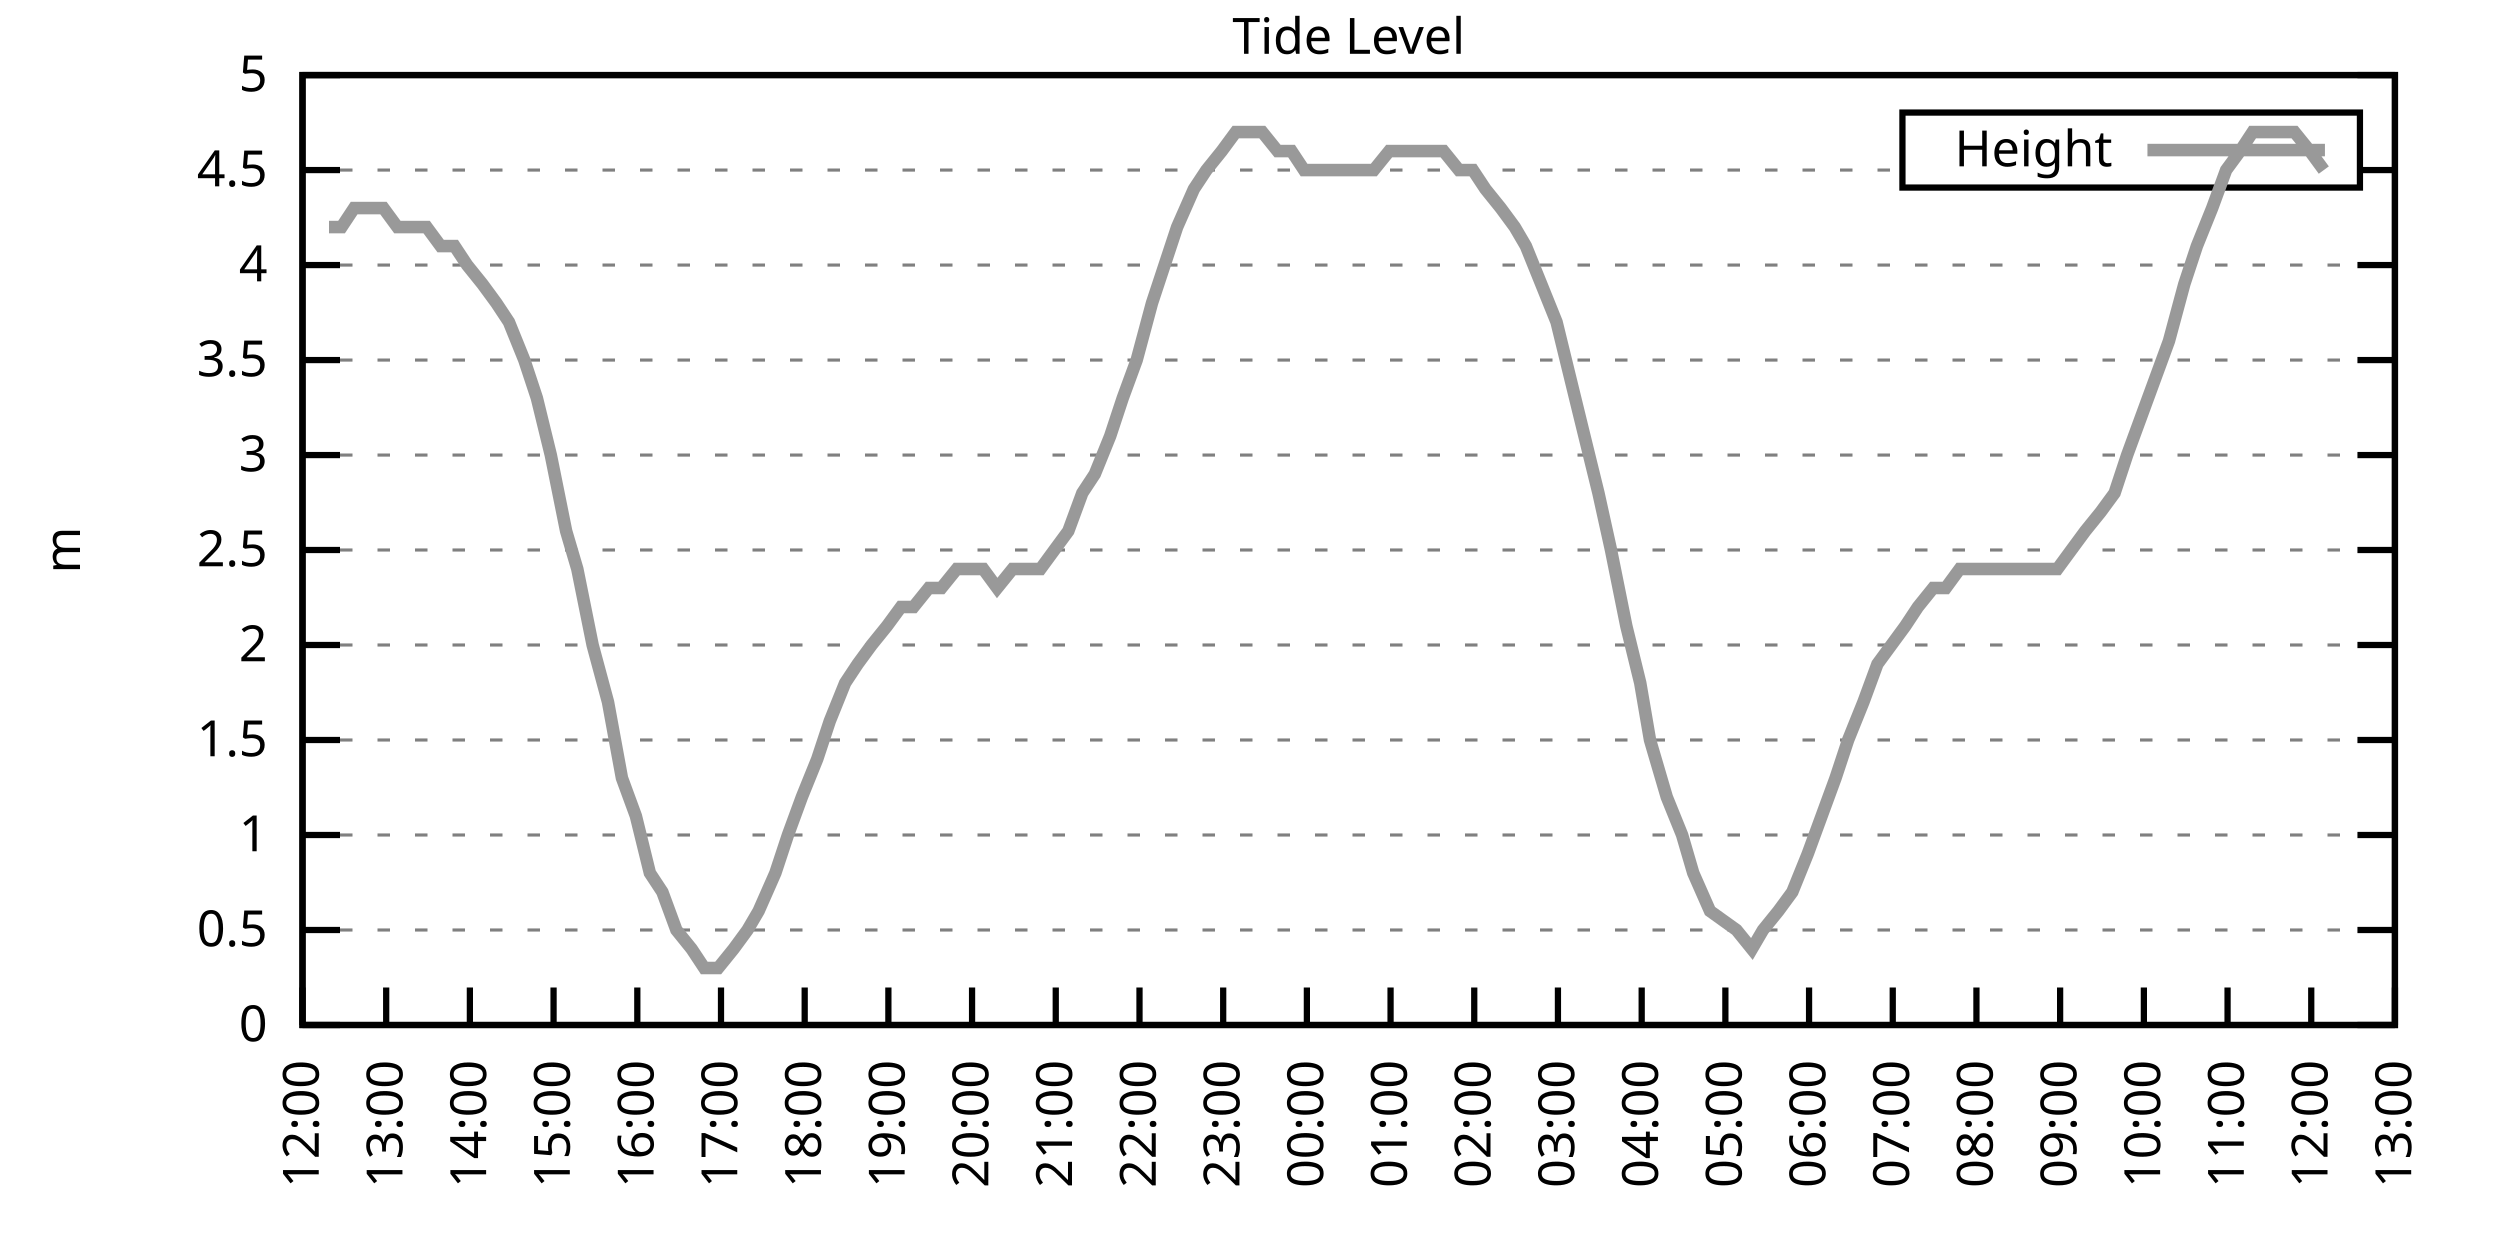
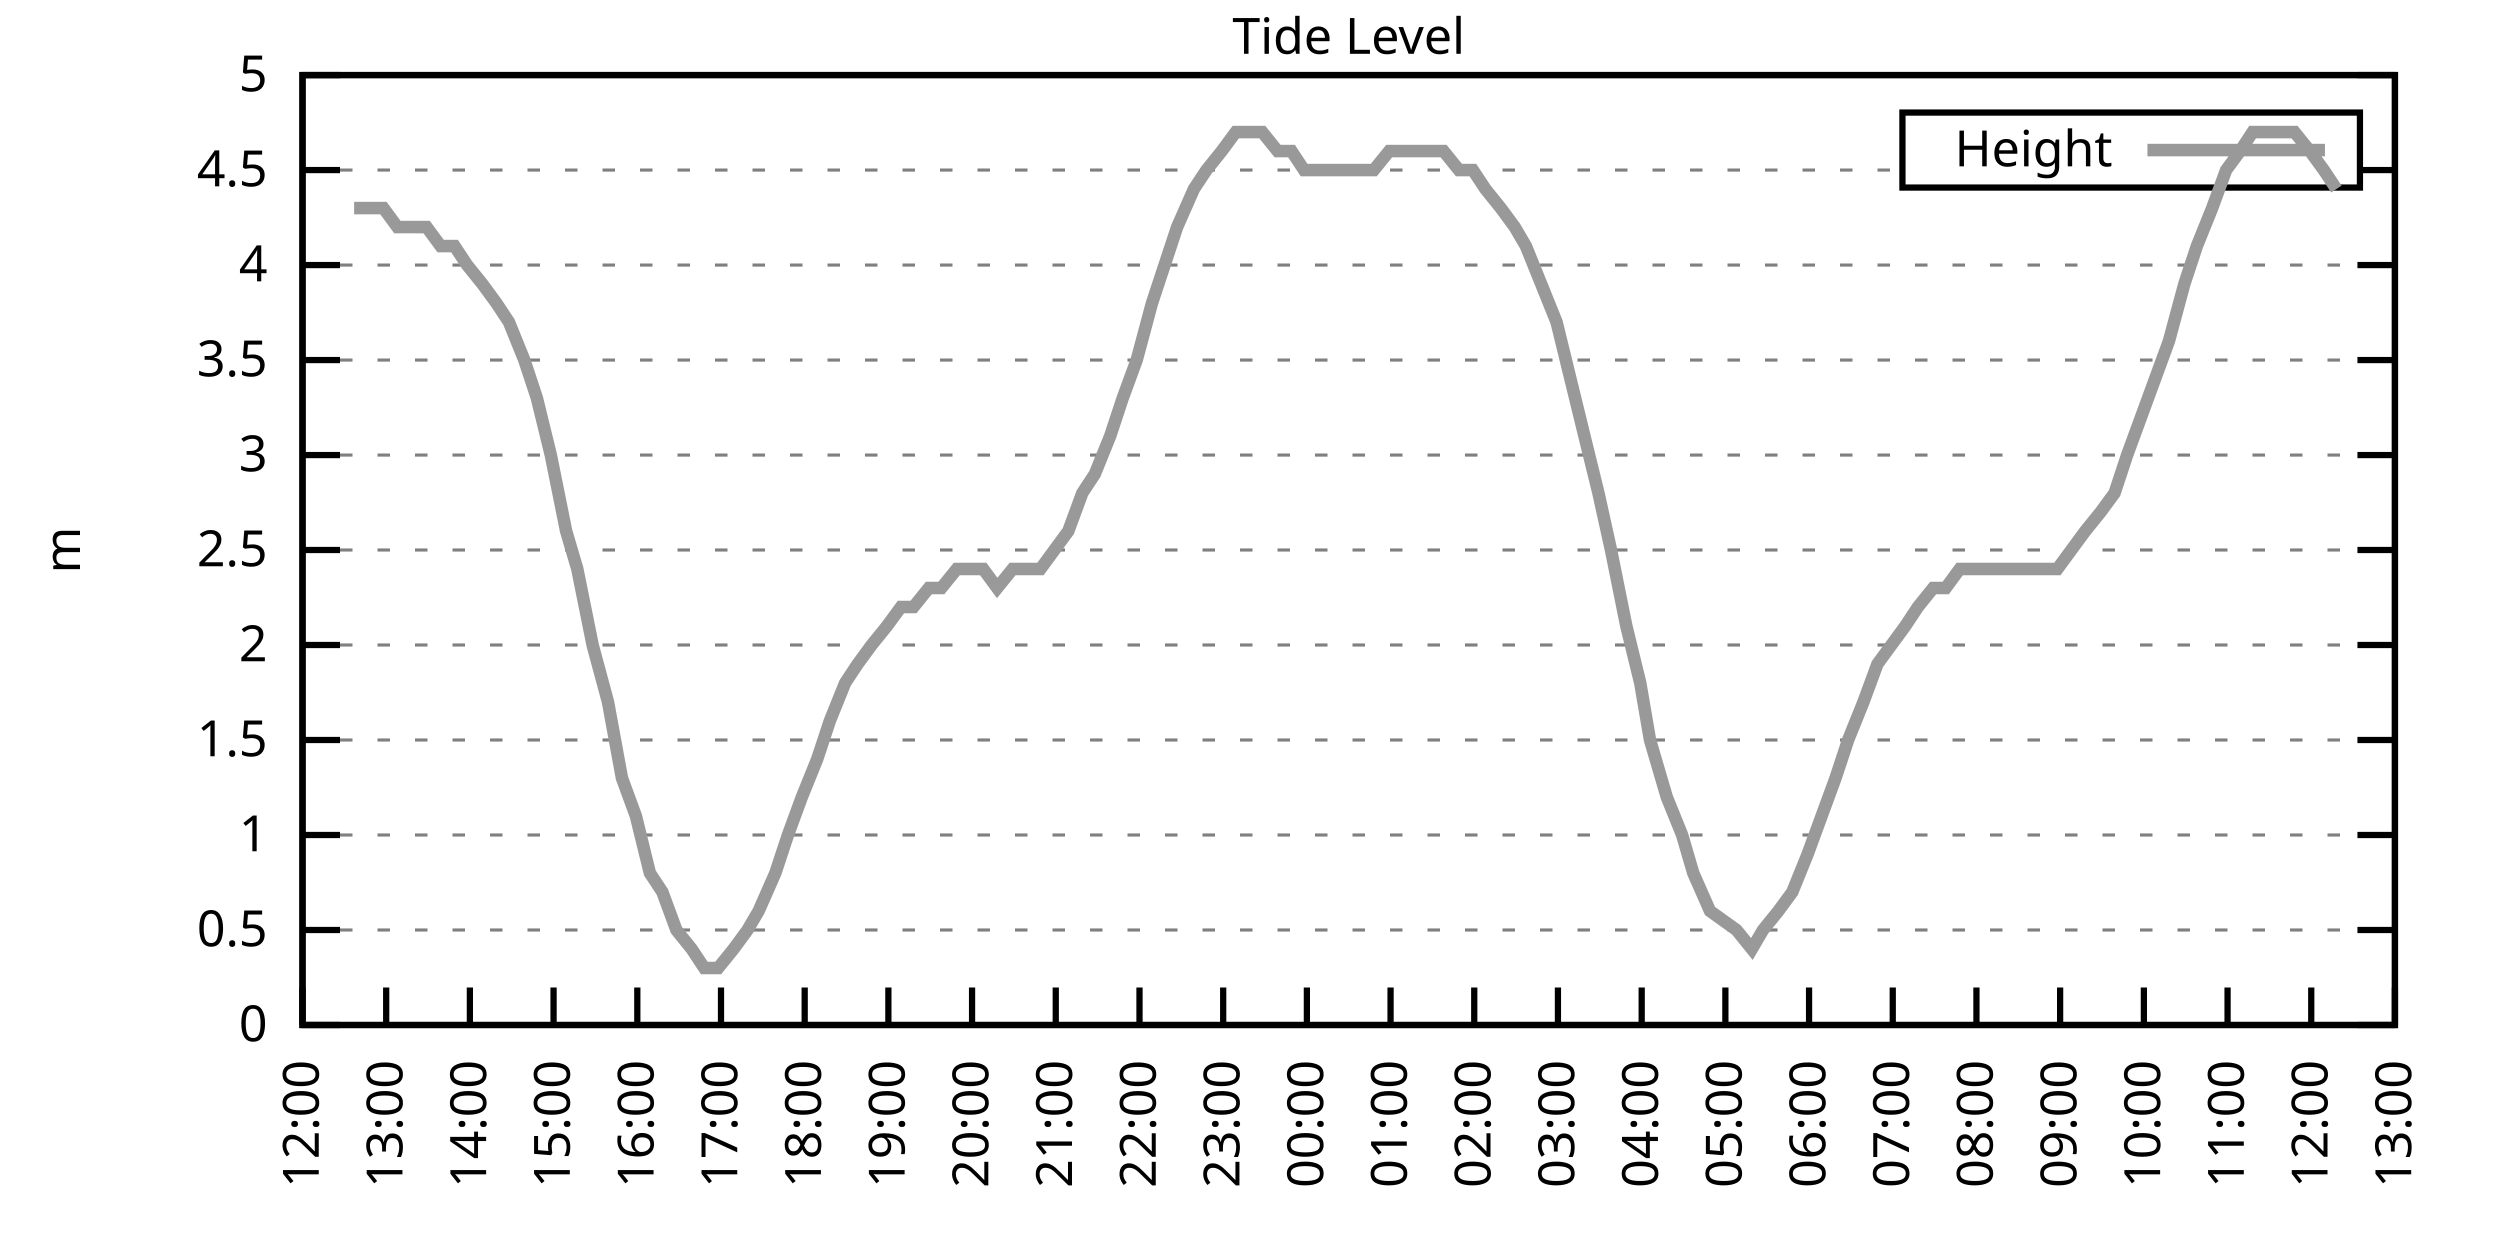
<svg xmlns="http://www.w3.org/2000/svg" xmlns:xlink="http://www.w3.org/1999/xlink" width="400" height="200" viewBox="0 0 400 200">
  <g id="gnuplot_canvas">
    <rect x="0" y="0" width="400" height="200" fill="none" />
    <defs>
      <circle id="gpDot" r="0.5" stroke-width="0.5" stroke="currentColor" />
      <path id="gpPt0" stroke-width="0.333" stroke="currentColor" d="M-1,0 h2 M0,-1 v2" />
      <path id="gpPt1" stroke-width="0.333" stroke="currentColor" d="M-1,-1 L1,1 M1,-1 L-1,1" />
      <path id="gpPt2" stroke-width="0.333" stroke="currentColor" d="M-1,0 L1,0 M0,-1 L0,1 M-1,-1 L1,1 M-1,1 L1,-1" />
      <rect id="gpPt3" stroke-width="0.333" stroke="currentColor" x="-1" y="-1" width="2" height="2" />
      <rect id="gpPt4" stroke-width="0.333" stroke="currentColor" fill="currentColor" x="-1" y="-1" width="2" height="2" />
      <circle id="gpPt5" stroke-width="0.333" stroke="currentColor" cx="0" cy="0" r="1" />
      <use xlink:href="#gpPt5" id="gpPt6" fill="currentColor" stroke="none" />
      <path id="gpPt7" stroke-width="0.333" stroke="currentColor" d="M0,-1.33 L-1.33,0.67 L1.33,0.67 z" />
      <use xlink:href="#gpPt7" id="gpPt8" fill="currentColor" stroke="none" />
      <use xlink:href="#gpPt7" id="gpPt9" stroke="currentColor" transform="rotate(180)" />
      <use xlink:href="#gpPt9" id="gpPt10" fill="currentColor" stroke="none" />
      <use xlink:href="#gpPt3" id="gpPt11" stroke="currentColor" transform="rotate(45)" />
      <use xlink:href="#gpPt11" id="gpPt12" fill="currentColor" stroke="none" />
      <path id="gpPt13" stroke-width="0.333" stroke="currentColor" d="M0,1.330 L1.265,0.411 L0.782,-1.067 L-0.782,-1.076 L-1.265,0.411 z" />
      <use xlink:href="#gpPt13" id="gpPt14" fill="currentColor" stroke="none" />
      <filter id="textbox" filterUnits="objectBoundingBox" x="0" y="0" height="1" width="1">
        <feFlood flood-color="white" flood-opacity="1" result="bgnd" />
        <feComposite in="SourceGraphic" in2="bgnd" operator="atop" />
      </filter>
      <filter id="greybox" filterUnits="objectBoundingBox" x="0" y="0" height="1" width="1">
        <feFlood flood-color="lightgrey" flood-opacity="1" result="grey" />
        <feComposite in="SourceGraphic" in2="grey" operator="atop" />
      </filter>
    </defs>
    <g fill="none" color="white" stroke="currentColor" stroke-width="1.00" stroke-linecap="butt" stroke-linejoin="miter">
</g>
    <g fill="none" color="black" stroke="currentColor" stroke-width="1.00" stroke-linecap="butt" stroke-linejoin="miter">
      <g stroke="none" shape-rendering="crispEdges">
        <polygon fill="rgb(255, 255, 255)" points="48.40,164.00 383.18,164.00 383.18,12.02 48.40,12.02 " />
      </g>
    </g>
    <g fill="none" color="black" stroke="currentColor" stroke-width="1.00" stroke-linecap="butt" stroke-linejoin="miter">
</g>
    <g fill="none" color="black" stroke="black" stroke-width="0.50" stroke-linecap="butt" stroke-linejoin="miter">
</g>
    <g fill="none" color="gray" stroke="currentColor" stroke-width="0.50" stroke-linecap="butt" stroke-linejoin="miter">
      <path stroke="gray" stroke-dasharray="2,4" class="gridline" d="M48.40,164.00 L383.19,164.00  " />
    </g>
    <g fill="none" color="gray" stroke="gray" stroke-width="1.00" stroke-linecap="butt" stroke-linejoin="miter">
</g>
    <g fill="none" color="black" stroke="currentColor" stroke-width="1.00" stroke-linecap="butt" stroke-linejoin="miter">
      <path stroke="black" d="M48.40,164.00 L54.40,164.00 M383.19,164.00 L377.19,164.00  " />
      <g transform="translate(42.80,166.60)" stroke="none" fill="black" font-family="Sans" font-size="8.00" text-anchor="end">
        <text>
          <tspan font-family="Sans"> 0</tspan>
        </text>
      </g>
    </g>
    <g fill="none" color="black" stroke="currentColor" stroke-width="1.00" stroke-linecap="butt" stroke-linejoin="miter">
</g>
    <g fill="none" color="black" stroke="black" stroke-width="0.50" stroke-linecap="butt" stroke-linejoin="miter">
</g>
    <g fill="none" color="gray" stroke="currentColor" stroke-width="0.50" stroke-linecap="butt" stroke-linejoin="miter">
      <path stroke="gray" stroke-dasharray="2,4" class="gridline" d="M48.40,148.80 L383.19,148.80  " />
    </g>
    <g fill="none" color="gray" stroke="gray" stroke-width="1.00" stroke-linecap="butt" stroke-linejoin="miter">
</g>
    <g fill="none" color="black" stroke="currentColor" stroke-width="1.00" stroke-linecap="butt" stroke-linejoin="miter">
      <path stroke="black" d="M48.40,148.80 L54.40,148.80 M383.19,148.80 L377.19,148.80  " />
      <g transform="translate(42.80,151.40)" stroke="none" fill="black" font-family="Sans" font-size="8.00" text-anchor="end">
        <text>
          <tspan font-family="Sans"> 0.5</tspan>
        </text>
      </g>
    </g>
    <g fill="none" color="black" stroke="currentColor" stroke-width="1.00" stroke-linecap="butt" stroke-linejoin="miter">
</g>
    <g fill="none" color="black" stroke="black" stroke-width="0.50" stroke-linecap="butt" stroke-linejoin="miter">
</g>
    <g fill="none" color="gray" stroke="currentColor" stroke-width="0.50" stroke-linecap="butt" stroke-linejoin="miter">
      <path stroke="gray" stroke-dasharray="2,4" class="gridline" d="M48.40,133.60 L383.19,133.60  " />
    </g>
    <g fill="none" color="gray" stroke="gray" stroke-width="1.00" stroke-linecap="butt" stroke-linejoin="miter">
</g>
    <g fill="none" color="black" stroke="currentColor" stroke-width="1.00" stroke-linecap="butt" stroke-linejoin="miter">
      <path stroke="black" d="M48.40,133.60 L54.40,133.60 M383.19,133.60 L377.19,133.60  " />
      <g transform="translate(42.80,136.20)" stroke="none" fill="black" font-family="Sans" font-size="8.00" text-anchor="end">
        <text>
          <tspan font-family="Sans"> 1</tspan>
        </text>
      </g>
    </g>
    <g fill="none" color="black" stroke="currentColor" stroke-width="1.00" stroke-linecap="butt" stroke-linejoin="miter">
</g>
    <g fill="none" color="black" stroke="black" stroke-width="0.50" stroke-linecap="butt" stroke-linejoin="miter">
</g>
    <g fill="none" color="gray" stroke="currentColor" stroke-width="0.50" stroke-linecap="butt" stroke-linejoin="miter">
      <path stroke="gray" stroke-dasharray="2,4" class="gridline" d="M48.40,118.40 L383.19,118.40  " />
    </g>
    <g fill="none" color="gray" stroke="gray" stroke-width="1.00" stroke-linecap="butt" stroke-linejoin="miter">
</g>
    <g fill="none" color="black" stroke="currentColor" stroke-width="1.00" stroke-linecap="butt" stroke-linejoin="miter">
      <path stroke="black" d="M48.40,118.40 L54.40,118.40 M383.19,118.40 L377.19,118.40  " />
      <g transform="translate(42.80,121.00)" stroke="none" fill="black" font-family="Sans" font-size="8.00" text-anchor="end">
        <text>
          <tspan font-family="Sans"> 1.5</tspan>
        </text>
      </g>
    </g>
    <g fill="none" color="black" stroke="currentColor" stroke-width="1.00" stroke-linecap="butt" stroke-linejoin="miter">
</g>
    <g fill="none" color="black" stroke="black" stroke-width="0.50" stroke-linecap="butt" stroke-linejoin="miter">
</g>
    <g fill="none" color="gray" stroke="currentColor" stroke-width="0.50" stroke-linecap="butt" stroke-linejoin="miter">
      <path stroke="gray" stroke-dasharray="2,4" class="gridline" d="M48.40,103.20 L383.19,103.20  " />
    </g>
    <g fill="none" color="gray" stroke="gray" stroke-width="1.00" stroke-linecap="butt" stroke-linejoin="miter">
</g>
    <g fill="none" color="black" stroke="currentColor" stroke-width="1.00" stroke-linecap="butt" stroke-linejoin="miter">
      <path stroke="black" d="M48.40,103.20 L54.40,103.20 M383.19,103.20 L377.19,103.20  " />
      <g transform="translate(42.80,105.80)" stroke="none" fill="black" font-family="Sans" font-size="8.00" text-anchor="end">
        <text>
          <tspan font-family="Sans"> 2</tspan>
        </text>
      </g>
    </g>
    <g fill="none" color="black" stroke="currentColor" stroke-width="1.00" stroke-linecap="butt" stroke-linejoin="miter">
</g>
    <g fill="none" color="black" stroke="black" stroke-width="0.50" stroke-linecap="butt" stroke-linejoin="miter">
</g>
    <g fill="none" color="gray" stroke="currentColor" stroke-width="0.50" stroke-linecap="butt" stroke-linejoin="miter">
      <path stroke="gray" stroke-dasharray="2,4" class="gridline" d="M48.40,88.00 L383.19,88.00  " />
    </g>
    <g fill="none" color="gray" stroke="gray" stroke-width="1.00" stroke-linecap="butt" stroke-linejoin="miter">
</g>
    <g fill="none" color="black" stroke="currentColor" stroke-width="1.00" stroke-linecap="butt" stroke-linejoin="miter">
      <path stroke="black" d="M48.40,88.00 L54.40,88.00 M383.19,88.00 L377.19,88.00  " />
      <g transform="translate(42.80,90.60)" stroke="none" fill="black" font-family="Sans" font-size="8.00" text-anchor="end">
        <text>
          <tspan font-family="Sans"> 2.5</tspan>
        </text>
      </g>
    </g>
    <g fill="none" color="black" stroke="currentColor" stroke-width="1.00" stroke-linecap="butt" stroke-linejoin="miter">
</g>
    <g fill="none" color="black" stroke="black" stroke-width="0.50" stroke-linecap="butt" stroke-linejoin="miter">
</g>
    <g fill="none" color="gray" stroke="currentColor" stroke-width="0.50" stroke-linecap="butt" stroke-linejoin="miter">
      <path stroke="gray" stroke-dasharray="2,4" class="gridline" d="M48.40,72.81 L383.19,72.81  " />
    </g>
    <g fill="none" color="gray" stroke="gray" stroke-width="1.00" stroke-linecap="butt" stroke-linejoin="miter">
</g>
    <g fill="none" color="black" stroke="currentColor" stroke-width="1.00" stroke-linecap="butt" stroke-linejoin="miter">
      <path stroke="black" d="M48.40,72.81 L54.40,72.81 M383.19,72.81 L377.19,72.81  " />
      <g transform="translate(42.80,75.41)" stroke="none" fill="black" font-family="Sans" font-size="8.00" text-anchor="end">
        <text>
          <tspan font-family="Sans"> 3</tspan>
        </text>
      </g>
    </g>
    <g fill="none" color="black" stroke="currentColor" stroke-width="1.00" stroke-linecap="butt" stroke-linejoin="miter">
</g>
    <g fill="none" color="black" stroke="black" stroke-width="0.50" stroke-linecap="butt" stroke-linejoin="miter">
</g>
    <g fill="none" color="gray" stroke="currentColor" stroke-width="0.50" stroke-linecap="butt" stroke-linejoin="miter">
      <path stroke="gray" stroke-dasharray="2,4" class="gridline" d="M48.40,57.61 L383.19,57.61  " />
    </g>
    <g fill="none" color="gray" stroke="gray" stroke-width="1.00" stroke-linecap="butt" stroke-linejoin="miter">
</g>
    <g fill="none" color="black" stroke="currentColor" stroke-width="1.00" stroke-linecap="butt" stroke-linejoin="miter">
      <path stroke="black" d="M48.40,57.61 L54.40,57.61 M383.19,57.61 L377.19,57.61  " />
      <g transform="translate(42.80,60.21)" stroke="none" fill="black" font-family="Sans" font-size="8.00" text-anchor="end">
        <text>
          <tspan font-family="Sans"> 3.5</tspan>
        </text>
      </g>
    </g>
    <g fill="none" color="black" stroke="currentColor" stroke-width="1.00" stroke-linecap="butt" stroke-linejoin="miter">
</g>
    <g fill="none" color="black" stroke="black" stroke-width="0.50" stroke-linecap="butt" stroke-linejoin="miter">
</g>
    <g fill="none" color="gray" stroke="currentColor" stroke-width="0.50" stroke-linecap="butt" stroke-linejoin="miter">
      <path stroke="gray" stroke-dasharray="2,4" class="gridline" d="M48.40,42.41 L383.19,42.41  " />
    </g>
    <g fill="none" color="gray" stroke="gray" stroke-width="1.00" stroke-linecap="butt" stroke-linejoin="miter">
</g>
    <g fill="none" color="black" stroke="currentColor" stroke-width="1.00" stroke-linecap="butt" stroke-linejoin="miter">
      <path stroke="black" d="M48.40,42.41 L54.40,42.41 M383.19,42.41 L377.19,42.41  " />
      <g transform="translate(42.80,45.01)" stroke="none" fill="black" font-family="Sans" font-size="8.00" text-anchor="end">
        <text>
          <tspan font-family="Sans"> 4</tspan>
        </text>
      </g>
    </g>
    <g fill="none" color="black" stroke="currentColor" stroke-width="1.00" stroke-linecap="butt" stroke-linejoin="miter">
</g>
    <g fill="none" color="black" stroke="black" stroke-width="0.50" stroke-linecap="butt" stroke-linejoin="miter">
</g>
    <g fill="none" color="gray" stroke="currentColor" stroke-width="0.50" stroke-linecap="butt" stroke-linejoin="miter">
      <path stroke="gray" stroke-dasharray="2,4" class="gridline" d="M48.40,27.21 L304.39,27.21 M377.59,27.21 L383.19,27.21  " />
    </g>
    <g fill="none" color="gray" stroke="gray" stroke-width="1.00" stroke-linecap="butt" stroke-linejoin="miter">
</g>
    <g fill="none" color="black" stroke="currentColor" stroke-width="1.00" stroke-linecap="butt" stroke-linejoin="miter">
      <path stroke="black" d="M48.40,27.21 L54.40,27.21 M383.19,27.21 L377.19,27.21  " />
      <g transform="translate(42.80,29.81)" stroke="none" fill="black" font-family="Sans" font-size="8.00" text-anchor="end">
        <text>
          <tspan font-family="Sans"> 4.5</tspan>
        </text>
      </g>
    </g>
    <g fill="none" color="black" stroke="currentColor" stroke-width="1.00" stroke-linecap="butt" stroke-linejoin="miter">
</g>
    <g fill="none" color="black" stroke="black" stroke-width="0.50" stroke-linecap="butt" stroke-linejoin="miter">
</g>
    <g fill="none" color="gray" stroke="currentColor" stroke-width="0.50" stroke-linecap="butt" stroke-linejoin="miter">
      <path stroke="gray" stroke-dasharray="2,4" class="gridline" d="M48.40,12.01 L383.19,12.01  " />
    </g>
    <g fill="none" color="gray" stroke="gray" stroke-width="1.00" stroke-linecap="butt" stroke-linejoin="miter">
</g>
    <g fill="none" color="black" stroke="currentColor" stroke-width="1.00" stroke-linecap="butt" stroke-linejoin="miter">
      <path stroke="black" d="M48.40,12.01 L54.40,12.01 M383.19,12.01 L377.19,12.01  " />
      <g transform="translate(42.80,14.61)" stroke="none" fill="black" font-family="Sans" font-size="8.00" text-anchor="end">
        <text>
          <tspan font-family="Sans"> 5</tspan>
        </text>
      </g>
    </g>
    <g fill="none" color="black" stroke="currentColor" stroke-width="1.00" stroke-linecap="butt" stroke-linejoin="miter">
      <path stroke="black" d="M48.40,164.00 L48.40,158.00  " />
      <g transform="translate(51.00,169.60) rotate(270.00)" stroke="none" fill="black" font-family="Sans" font-size="8.00" text-anchor="end">
        <text>
          <tspan font-family="Sans">12:00</tspan>
        </text>
      </g>
    </g>
    <g fill="none" color="black" stroke="currentColor" stroke-width="1.00" stroke-linecap="butt" stroke-linejoin="miter">
      <path stroke="black" d="M61.79,164.00 L61.79,158.00  " />
      <g transform="translate(64.39,169.60) rotate(270.00)" stroke="none" fill="black" font-family="Sans" font-size="8.00" text-anchor="end">
        <text>
          <tspan font-family="Sans">13:00</tspan>
        </text>
      </g>
    </g>
    <g fill="none" color="black" stroke="currentColor" stroke-width="1.00" stroke-linecap="butt" stroke-linejoin="miter">
      <path stroke="black" d="M75.18,164.00 L75.18,158.00  " />
      <g transform="translate(77.78,169.60) rotate(270.00)" stroke="none" fill="black" font-family="Sans" font-size="8.00" text-anchor="end">
        <text>
          <tspan font-family="Sans">14:00</tspan>
        </text>
      </g>
    </g>
    <g fill="none" color="black" stroke="currentColor" stroke-width="1.00" stroke-linecap="butt" stroke-linejoin="miter">
      <path stroke="black" d="M88.57,164.00 L88.57,158.00  " />
      <g transform="translate(91.17,169.60) rotate(270.00)" stroke="none" fill="black" font-family="Sans" font-size="8.00" text-anchor="end">
        <text>
          <tspan font-family="Sans">15:00</tspan>
        </text>
      </g>
    </g>
    <g fill="none" color="black" stroke="currentColor" stroke-width="1.00" stroke-linecap="butt" stroke-linejoin="miter">
      <path stroke="black" d="M101.97,164.00 L101.97,158.00  " />
      <g transform="translate(104.57,169.60) rotate(270.00)" stroke="none" fill="black" font-family="Sans" font-size="8.00" text-anchor="end">
        <text>
          <tspan font-family="Sans">16:00</tspan>
        </text>
      </g>
    </g>
    <g fill="none" color="black" stroke="currentColor" stroke-width="1.00" stroke-linecap="butt" stroke-linejoin="miter">
      <path stroke="black" d="M115.36,164.00 L115.36,158.00  " />
      <g transform="translate(117.96,169.60) rotate(270.00)" stroke="none" fill="black" font-family="Sans" font-size="8.00" text-anchor="end">
        <text>
          <tspan font-family="Sans">17:00</tspan>
        </text>
      </g>
    </g>
    <g fill="none" color="black" stroke="currentColor" stroke-width="1.00" stroke-linecap="butt" stroke-linejoin="miter">
      <path stroke="black" d="M128.75,164.00 L128.75,158.00  " />
      <g transform="translate(131.35,169.60) rotate(270.00)" stroke="none" fill="black" font-family="Sans" font-size="8.00" text-anchor="end">
        <text>
          <tspan font-family="Sans">18:00</tspan>
        </text>
      </g>
    </g>
    <g fill="none" color="black" stroke="currentColor" stroke-width="1.00" stroke-linecap="butt" stroke-linejoin="miter">
      <path stroke="black" d="M142.14,164.00 L142.14,158.00  " />
      <g transform="translate(144.74,169.60) rotate(270.00)" stroke="none" fill="black" font-family="Sans" font-size="8.00" text-anchor="end">
        <text>
          <tspan font-family="Sans">19:00</tspan>
        </text>
      </g>
    </g>
    <g fill="none" color="black" stroke="currentColor" stroke-width="1.00" stroke-linecap="butt" stroke-linejoin="miter">
      <path stroke="black" d="M155.53,164.00 L155.53,158.00  " />
      <g transform="translate(158.13,169.60) rotate(270.00)" stroke="none" fill="black" font-family="Sans" font-size="8.00" text-anchor="end">
        <text>
          <tspan font-family="Sans">20:00</tspan>
        </text>
      </g>
    </g>
    <g fill="none" color="black" stroke="currentColor" stroke-width="1.00" stroke-linecap="butt" stroke-linejoin="miter">
      <path stroke="black" d="M168.92,164.00 L168.92,158.00  " />
      <g transform="translate(171.52,169.60) rotate(270.00)" stroke="none" fill="black" font-family="Sans" font-size="8.00" text-anchor="end">
        <text>
          <tspan font-family="Sans">21:00</tspan>
        </text>
      </g>
    </g>
    <g fill="none" color="black" stroke="currentColor" stroke-width="1.00" stroke-linecap="butt" stroke-linejoin="miter">
      <path stroke="black" d="M182.32,164.00 L182.32,158.00  " />
      <g transform="translate(184.92,169.60) rotate(270.00)" stroke="none" fill="black" font-family="Sans" font-size="8.00" text-anchor="end">
        <text>
          <tspan font-family="Sans">22:00</tspan>
        </text>
      </g>
    </g>
    <g fill="none" color="black" stroke="currentColor" stroke-width="1.00" stroke-linecap="butt" stroke-linejoin="miter">
      <path stroke="black" d="M195.71,164.00 L195.71,158.00  " />
      <g transform="translate(198.31,169.60) rotate(270.00)" stroke="none" fill="black" font-family="Sans" font-size="8.00" text-anchor="end">
        <text>
          <tspan font-family="Sans">23:00</tspan>
        </text>
      </g>
    </g>
    <g fill="none" color="black" stroke="currentColor" stroke-width="1.00" stroke-linecap="butt" stroke-linejoin="miter">
      <path stroke="black" d="M209.10,164.00 L209.10,158.00  " />
      <g transform="translate(211.70,169.60) rotate(270.00)" stroke="none" fill="black" font-family="Sans" font-size="8.00" text-anchor="end">
        <text>
          <tspan font-family="Sans">00:00</tspan>
        </text>
      </g>
    </g>
    <g fill="none" color="black" stroke="currentColor" stroke-width="1.00" stroke-linecap="butt" stroke-linejoin="miter">
      <path stroke="black" d="M222.49,164.00 L222.49,158.00  " />
      <g transform="translate(225.09,169.60) rotate(270.00)" stroke="none" fill="black" font-family="Sans" font-size="8.00" text-anchor="end">
        <text>
          <tspan font-family="Sans">01:00</tspan>
        </text>
      </g>
    </g>
    <g fill="none" color="black" stroke="currentColor" stroke-width="1.00" stroke-linecap="butt" stroke-linejoin="miter">
      <path stroke="black" d="M235.88,164.00 L235.88,158.00  " />
      <g transform="translate(238.48,169.60) rotate(270.00)" stroke="none" fill="black" font-family="Sans" font-size="8.00" text-anchor="end">
        <text>
          <tspan font-family="Sans">02:00</tspan>
        </text>
      </g>
    </g>
    <g fill="none" color="black" stroke="currentColor" stroke-width="1.00" stroke-linecap="butt" stroke-linejoin="miter">
      <path stroke="black" d="M249.27,164.00 L249.27,158.00  " />
      <g transform="translate(251.87,169.60) rotate(270.00)" stroke="none" fill="black" font-family="Sans" font-size="8.00" text-anchor="end">
        <text>
          <tspan font-family="Sans">03:00</tspan>
        </text>
      </g>
    </g>
    <g fill="none" color="black" stroke="currentColor" stroke-width="1.00" stroke-linecap="butt" stroke-linejoin="miter">
      <path stroke="black" d="M262.67,164.00 L262.67,158.00  " />
      <g transform="translate(265.27,169.60) rotate(270.00)" stroke="none" fill="black" font-family="Sans" font-size="8.00" text-anchor="end">
        <text>
          <tspan font-family="Sans">04:00</tspan>
        </text>
      </g>
    </g>
    <g fill="none" color="black" stroke="currentColor" stroke-width="1.00" stroke-linecap="butt" stroke-linejoin="miter">
      <path stroke="black" d="M276.06,164.00 L276.06,158.00  " />
      <g transform="translate(278.66,169.60) rotate(270.00)" stroke="none" fill="black" font-family="Sans" font-size="8.00" text-anchor="end">
        <text>
          <tspan font-family="Sans">05:00</tspan>
        </text>
      </g>
    </g>
    <g fill="none" color="black" stroke="currentColor" stroke-width="1.00" stroke-linecap="butt" stroke-linejoin="miter">
      <path stroke="black" d="M289.45,164.00 L289.45,158.00  " />
      <g transform="translate(292.05,169.60) rotate(270.00)" stroke="none" fill="black" font-family="Sans" font-size="8.00" text-anchor="end">
        <text>
          <tspan font-family="Sans">06:00</tspan>
        </text>
      </g>
    </g>
    <g fill="none" color="black" stroke="currentColor" stroke-width="1.00" stroke-linecap="butt" stroke-linejoin="miter">
      <path stroke="black" d="M302.84,164.00 L302.84,158.00  " />
      <g transform="translate(305.44,169.60) rotate(270.00)" stroke="none" fill="black" font-family="Sans" font-size="8.00" text-anchor="end">
        <text>
          <tspan font-family="Sans">07:00</tspan>
        </text>
      </g>
    </g>
    <g fill="none" color="black" stroke="currentColor" stroke-width="1.00" stroke-linecap="butt" stroke-linejoin="miter">
      <path stroke="black" d="M316.23,164.00 L316.23,158.00  " />
      <g transform="translate(318.83,169.60) rotate(270.00)" stroke="none" fill="black" font-family="Sans" font-size="8.00" text-anchor="end">
        <text>
          <tspan font-family="Sans">08:00</tspan>
        </text>
      </g>
    </g>
    <g fill="none" color="black" stroke="currentColor" stroke-width="1.00" stroke-linecap="butt" stroke-linejoin="miter">
      <path stroke="black" d="M329.62,164.00 L329.62,158.00  " />
      <g transform="translate(332.22,169.60) rotate(270.00)" stroke="none" fill="black" font-family="Sans" font-size="8.00" text-anchor="end">
        <text>
          <tspan font-family="Sans">09:00</tspan>
        </text>
      </g>
    </g>
    <g fill="none" color="black" stroke="currentColor" stroke-width="1.00" stroke-linecap="butt" stroke-linejoin="miter">
      <path stroke="black" d="M343.02,164.00 L343.02,158.00  " />
      <g transform="translate(345.62,169.60) rotate(270.00)" stroke="none" fill="black" font-family="Sans" font-size="8.00" text-anchor="end">
        <text>
          <tspan font-family="Sans">10:00</tspan>
        </text>
      </g>
    </g>
    <g fill="none" color="black" stroke="currentColor" stroke-width="1.00" stroke-linecap="butt" stroke-linejoin="miter">
      <path stroke="black" d="M356.41,164.00 L356.41,158.00  " />
      <g transform="translate(359.01,169.60) rotate(270.00)" stroke="none" fill="black" font-family="Sans" font-size="8.00" text-anchor="end">
        <text>
          <tspan font-family="Sans">11:00</tspan>
        </text>
      </g>
    </g>
    <g fill="none" color="black" stroke="currentColor" stroke-width="1.00" stroke-linecap="butt" stroke-linejoin="miter">
      <path stroke="black" d="M369.80,164.00 L369.80,158.00  " />
      <g transform="translate(372.40,169.60) rotate(270.00)" stroke="none" fill="black" font-family="Sans" font-size="8.00" text-anchor="end">
        <text>
          <tspan font-family="Sans">12:00</tspan>
        </text>
      </g>
    </g>
    <g fill="none" color="black" stroke="currentColor" stroke-width="1.00" stroke-linecap="butt" stroke-linejoin="miter">
      <path stroke="black" d="M383.19,164.00 L383.19,158.00  " />
      <g transform="translate(385.79,169.60) rotate(270.00)" stroke="none" fill="black" font-family="Sans" font-size="8.00" text-anchor="end">
        <text>
          <tspan font-family="Sans">13:00</tspan>
        </text>
      </g>
    </g>
    <g fill="none" color="black" stroke="currentColor" stroke-width="1.00" stroke-linecap="butt" stroke-linejoin="miter">
</g>
    <g fill="none" color="black" stroke="currentColor" stroke-width="1.00" stroke-linecap="butt" stroke-linejoin="miter">
      <path stroke="black" d="M48.40,12.01 L48.40,164.00 L383.19,164.00 L383.19,12.01 L48.40,12.01 Z  " />
    </g>
    <g fill="none" color="black" stroke="currentColor" stroke-width="1.00" stroke-linecap="butt" stroke-linejoin="miter">
</g>
    <g fill="none" color="black" stroke="currentColor" stroke-width="1.00" stroke-linecap="butt" stroke-linejoin="miter">
      <path stroke="black" d="M304.39,30.01 L304.39,18.01 L377.59,18.01 L377.59,30.01 L304.39,30.01 Z  " />
    </g>
    <g id="Tide_level_plot_1">
      <g fill="none" color="white" stroke="black" stroke-width="2.00" stroke-linecap="butt" stroke-linejoin="miter">
</g>
      <g fill="none" color="black" stroke="currentColor" stroke-width="2.00" stroke-linecap="butt" stroke-linejoin="miter">
        <g transform="translate(337.99,26.61)" stroke="none" fill="black" font-family="Sans" font-size="8.00" text-anchor="end">
          <text>
            <tspan font-family="Sans">Height</tspan>
          </text>
        </g>
      </g>
      <g fill="none" color="black" stroke="currentColor" stroke-width="2.00" stroke-linecap="butt" stroke-linejoin="miter">
-         <path stroke="rgb(153, 153, 153)" d="M343.59,24.01 L371.99,24.01 M52.64,36.33 L54.65,36.33 L56.66,33.29 L59.11,33.29 L61.35,33.29 L63.58,36.33   L65.81,36.33 L68.26,36.33 L70.50,39.37 L72.73,39.37 L74.74,42.41 L77.19,45.45 L79.42,48.49 L81.43,51.53   L83.89,57.61 L85.90,63.69 L88.13,72.81 L90.58,84.97 L92.37,91.04 L94.82,103.20 L97.28,112.32 L99.51,124.48   L101.74,130.56 L103.98,139.68 L105.98,142.72 L108.22,148.80 L110.67,151.84 L112.68,154.88 L114.91,154.88 L117.37,151.84   L119.60,148.80 L121.38,145.76 L124.06,139.68 L126.07,133.60 L128.30,127.52 L130.76,121.44 L132.77,115.36 L135.22,109.28   L137.23,106.24 L139.46,103.20 L141.92,100.16 L144.15,97.12 L146.16,97.12 L148.61,94.08 L150.62,94.08 L153.08,91.04   L155.09,91.04 L157.32,91.04 L159.55,94.08 L162.01,91.04 L164.01,91.04 L166.47,91.04 L168.70,88.00 L170.93,84.97   L173.17,78.89 L175.17,75.85 L177.63,69.77 L179.64,63.69 L181.87,57.61 L184.32,48.49 L186.33,42.41 L188.34,36.33   L191.02,30.25 L193.03,27.21 L195.48,24.17 L197.72,21.13 L199.73,21.13 L201.96,21.13 L204.41,24.17 L206.64,24.17   L208.65,27.21 L210.88,27.21 L213.34,27.21 L215.35,27.21 L217.80,27.21 L219.81,27.21 L222.27,24.17 L224.28,24.17   L226.51,24.17 L228.96,24.17 L230.97,24.17 L233.43,27.21 L235.66,27.21 L237.67,30.25 L240.12,33.29 L242.36,36.33   L244.14,39.37 L246.60,45.45 L249.05,51.53 L251.28,60.65 L253.51,69.77 L255.75,78.89 L257.76,88.00 L260.21,100.16   L262.44,109.28 L264.00,118.40 L266.68,127.52 L269.14,133.60 L270.92,139.68 L273.60,145.76 L277.84,148.80 L280.30,151.84   L282.08,148.80 L284.54,145.76 L286.77,142.72 L289.23,136.64 L291.46,130.56 L293.69,124.48 L295.70,118.40 L298.15,112.32   L300.39,106.24 L302.62,103.20 L304.85,100.16 L306.86,97.12 L309.31,94.08 L311.32,94.08 L313.55,91.04 L315.79,91.04   L318.24,91.04 L320.25,91.04 L322.70,91.04 L324.71,91.04 L326.95,91.04 L329.18,91.04 L331.41,88.00 L333.64,84.97   L336.10,81.93 L338.33,78.89 L340.34,72.81 L342.57,66.73 L344.80,60.65 L347.03,54.57 L349.49,45.45 L351.50,39.37   L353.95,33.29 L356.18,27.21 L358.42,24.17 L360.42,21.13 L362.66,21.13 L365.11,21.13 L367.12,21.13 L369.58,24.17   L371.81,27.21  " />
+         <path stroke="rgb(153, 153, 153)" d="M343.59,24.01 L371.99,24.01 M56.66,33.29 L59.11,33.29 L61.35,33.29 L63.58,36.33 L65.81,36.33 L68.26,36.33   L70.50,39.37 L72.73,39.37 L74.74,42.41 L77.19,45.45 L79.42,48.49 L81.43,51.53 L83.89,57.61 L85.90,63.69   L88.13,72.81 L90.58,84.97 L92.37,91.04 L94.82,103.20 L97.28,112.32 L99.51,124.48 L101.74,130.56 L103.98,139.68   L105.98,142.72 L108.22,148.80 L110.67,151.84 L112.68,154.88 L114.91,154.88 L117.37,151.84 L119.60,148.80 L121.38,145.76   L124.06,139.68 L126.07,133.60 L128.30,127.52 L130.76,121.44 L132.77,115.36 L135.22,109.28 L137.23,106.24 L139.46,103.20   L141.92,100.16 L144.15,97.12 L146.16,97.12 L148.61,94.08 L150.62,94.08 L153.08,91.04 L155.09,91.04 L157.32,91.04   L159.55,94.08 L162.01,91.04 L164.01,91.04 L166.47,91.04 L168.70,88.00 L170.93,84.97 L173.17,78.89 L175.17,75.85   L177.63,69.77 L179.64,63.69 L181.87,57.61 L184.32,48.49 L186.33,42.41 L188.34,36.33 L191.02,30.25 L193.03,27.21   L195.48,24.17 L197.72,21.13 L199.73,21.13 L201.96,21.13 L204.41,24.17 L206.64,24.17 L208.65,27.21 L210.88,27.21   L213.34,27.21 L215.35,27.21 L217.80,27.21 L219.81,27.21 L222.27,24.17 L224.28,24.17 L226.51,24.17 L228.96,24.17   L230.97,24.17 L233.43,27.21 L235.66,27.21 L237.67,30.25 L240.12,33.29 L242.36,36.33 L244.14,39.37 L246.60,45.45   L249.05,51.53 L251.28,60.65 L253.51,69.77 L255.75,78.89 L257.76,88.00 L260.21,100.16 L262.44,109.28 L264.00,118.40   L266.68,127.52 L269.14,133.60 L270.92,139.68 L273.60,145.76 L277.84,148.80 L280.30,151.84 L282.08,148.80 L284.54,145.76   L286.77,142.72 L289.23,136.64 L291.46,130.56 L293.69,124.48 L295.70,118.40 L298.15,112.32 L300.39,106.24 L302.62,103.20   L304.85,100.16 L306.86,97.12 L309.31,94.08 L311.32,94.08 L313.55,91.04 L315.79,91.04 L318.24,91.04 L320.25,91.04   L322.70,91.04 L324.71,91.04 L326.95,91.04 L329.18,91.04 L331.41,88.00 L333.64,84.97 L336.10,81.93 L338.33,78.89   L340.34,72.81 L342.57,66.73 L344.80,60.65 L347.03,54.57 L349.49,45.45 L351.50,39.37 L353.95,33.29 L356.18,27.21   L358.42,24.17 L360.42,21.13 L362.66,21.13 L365.11,21.13 L367.12,21.13 L369.58,24.17 L371.81,27.21 L373.82,30.25    " />
      </g>
    </g>
    <g fill="none" color="black" stroke="currentColor" stroke-width="2.00" stroke-linecap="butt" stroke-linejoin="miter">
</g>
    <g fill="none" color="black" stroke="black" stroke-width="1.00" stroke-linecap="butt" stroke-linejoin="miter">
</g>
    <g fill="none" color="black" stroke="currentColor" stroke-width="1.00" stroke-linecap="butt" stroke-linejoin="miter">
      <path stroke="black" d="M48.40,12.01 L48.40,164.00 L383.19,164.00 L383.19,12.01 L48.40,12.01 Z  " />
      <g transform="translate(12.80,88.01) rotate(270.00)" stroke="none" fill="black" font-family="Sans" font-size="8.00" text-anchor="middle">
        <text>
          <tspan font-family="Sans">m</tspan>
        </text>
      </g>
    </g>
    <g fill="none" color="black" stroke="currentColor" stroke-width="1.00" stroke-linecap="butt" stroke-linejoin="miter">
</g>
    <g fill="none" color="black" stroke="currentColor" stroke-width="1.00" stroke-linecap="butt" stroke-linejoin="miter">
      <g transform="translate(215.79,8.61)" stroke="none" fill="black" font-family="Sans" font-size="8.00" text-anchor="middle">
        <text>
          <tspan font-family="Sans">Tide Level</tspan>
        </text>
      </g>
    </g>
    <g fill="none" color="black" stroke="currentColor" stroke-width="1.00" stroke-linecap="butt" stroke-linejoin="miter">
</g>
  </g>
</svg>
